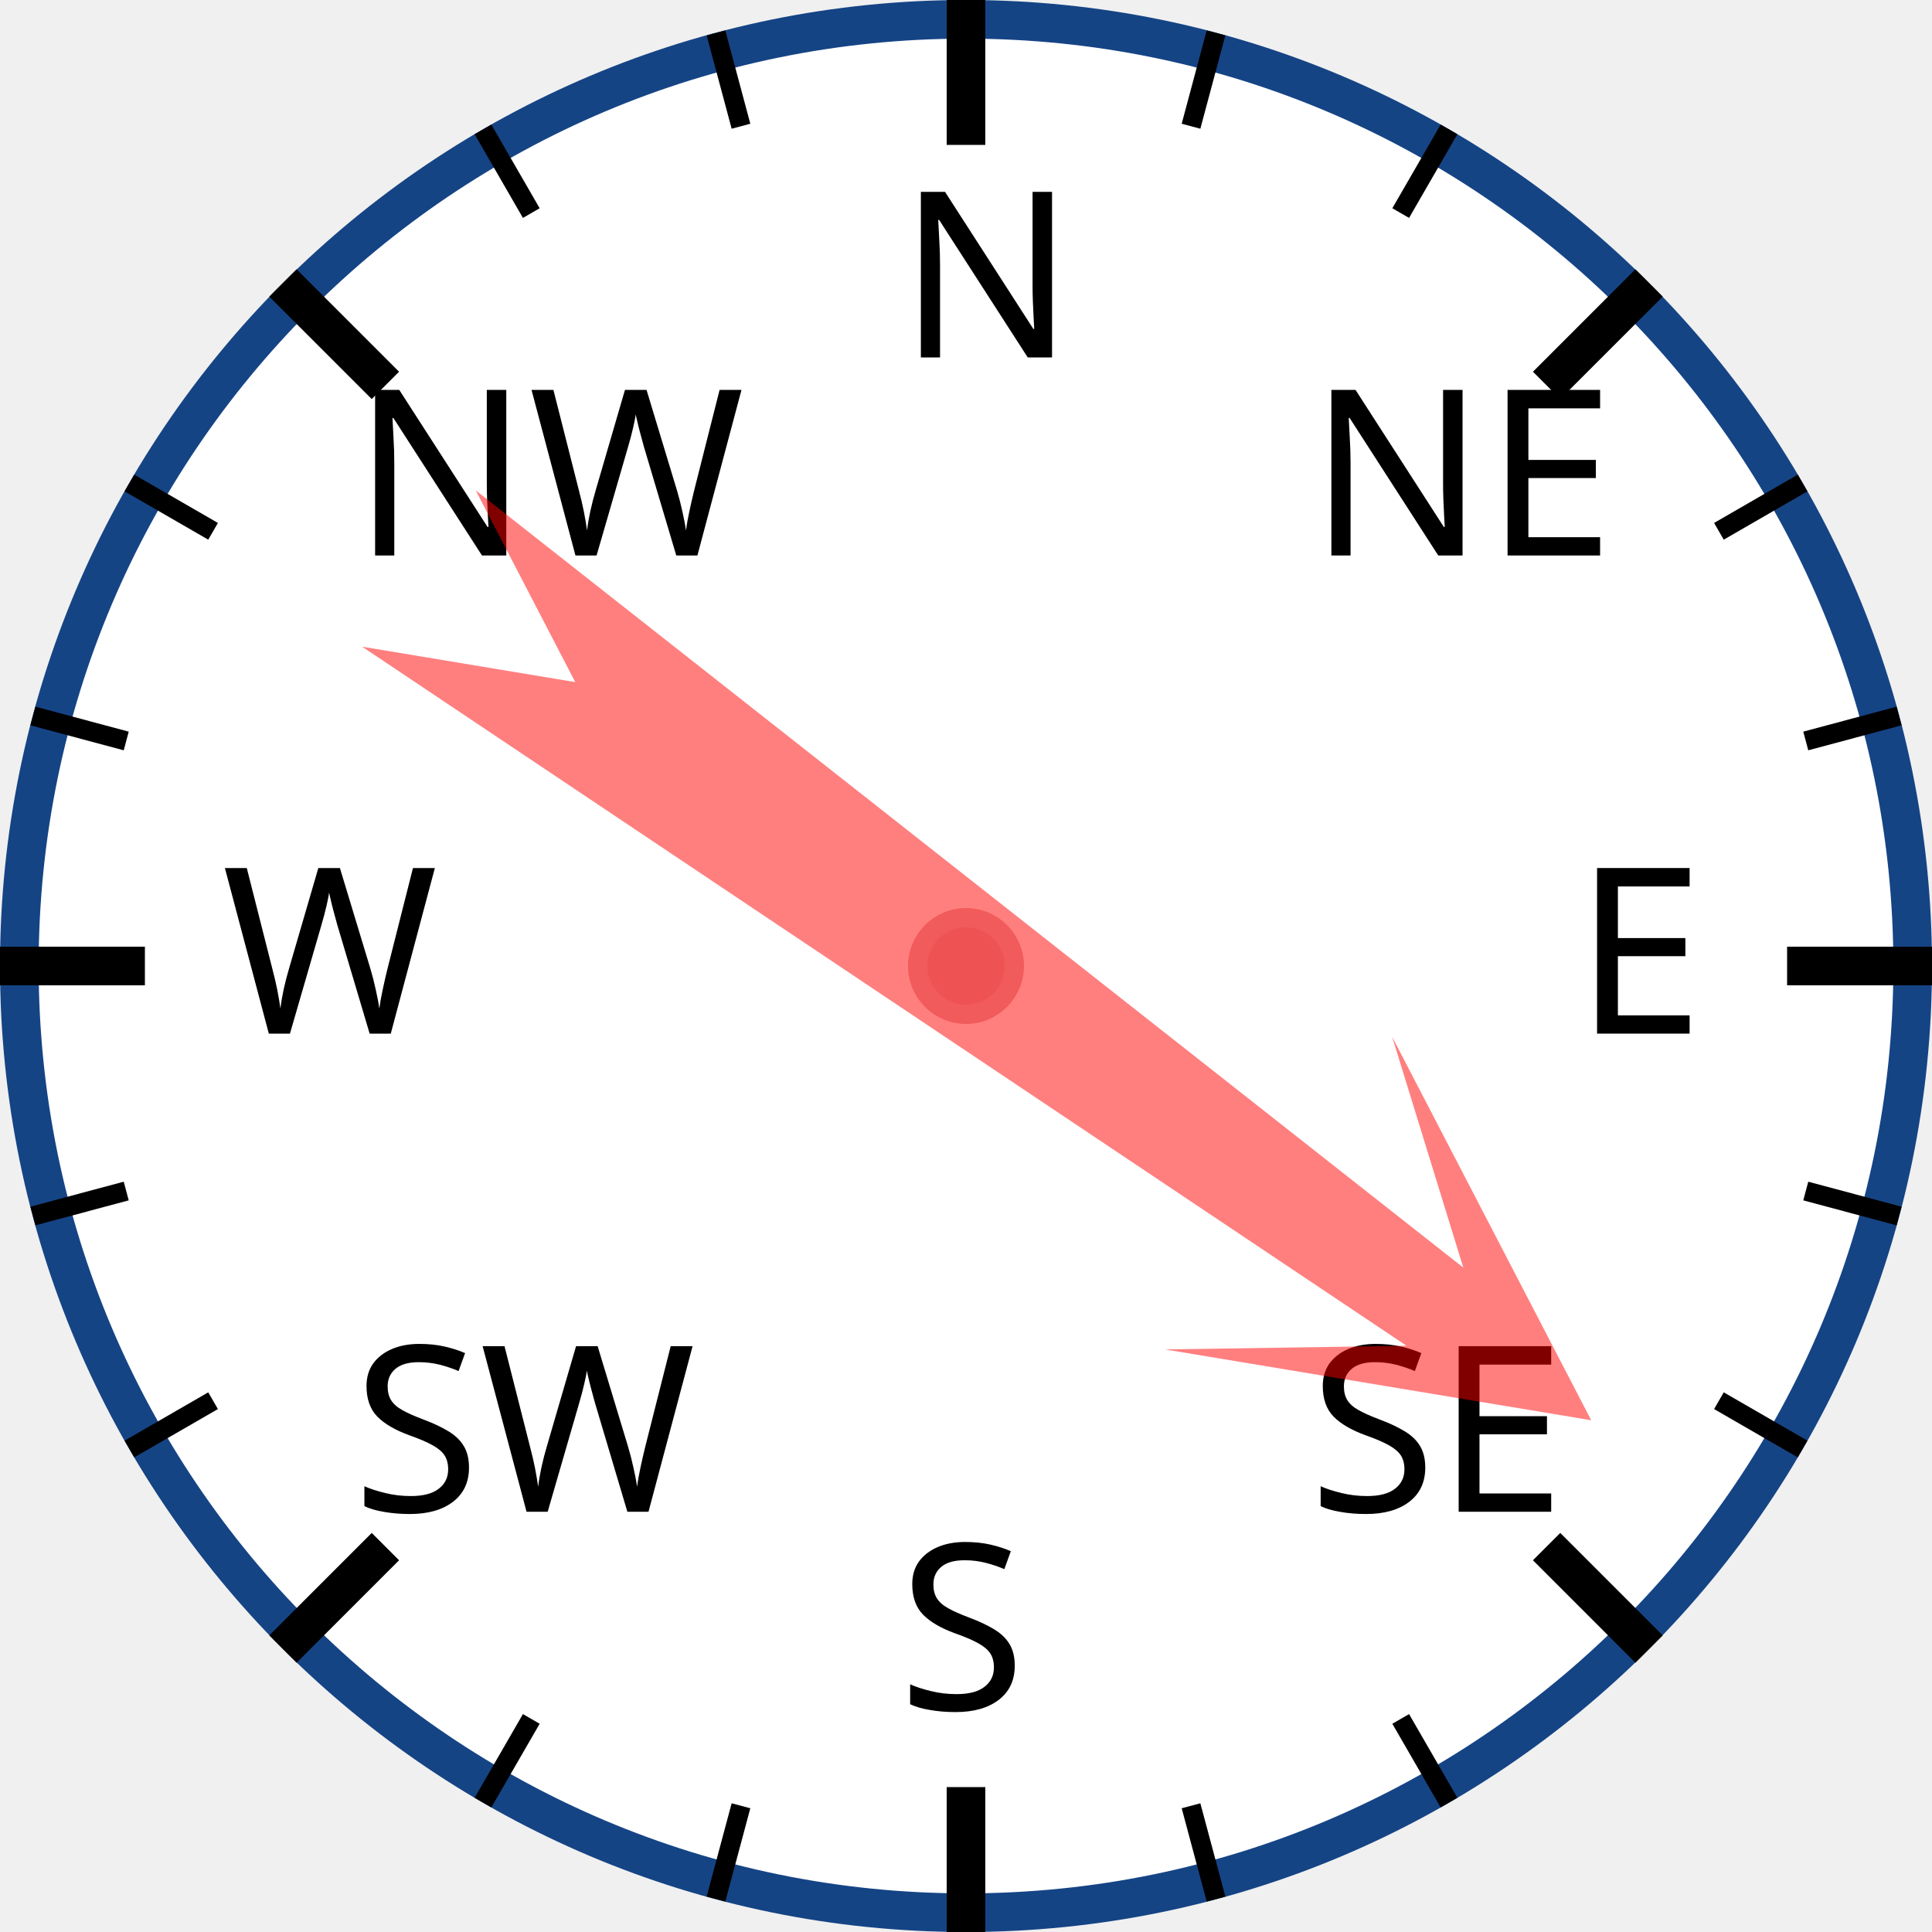
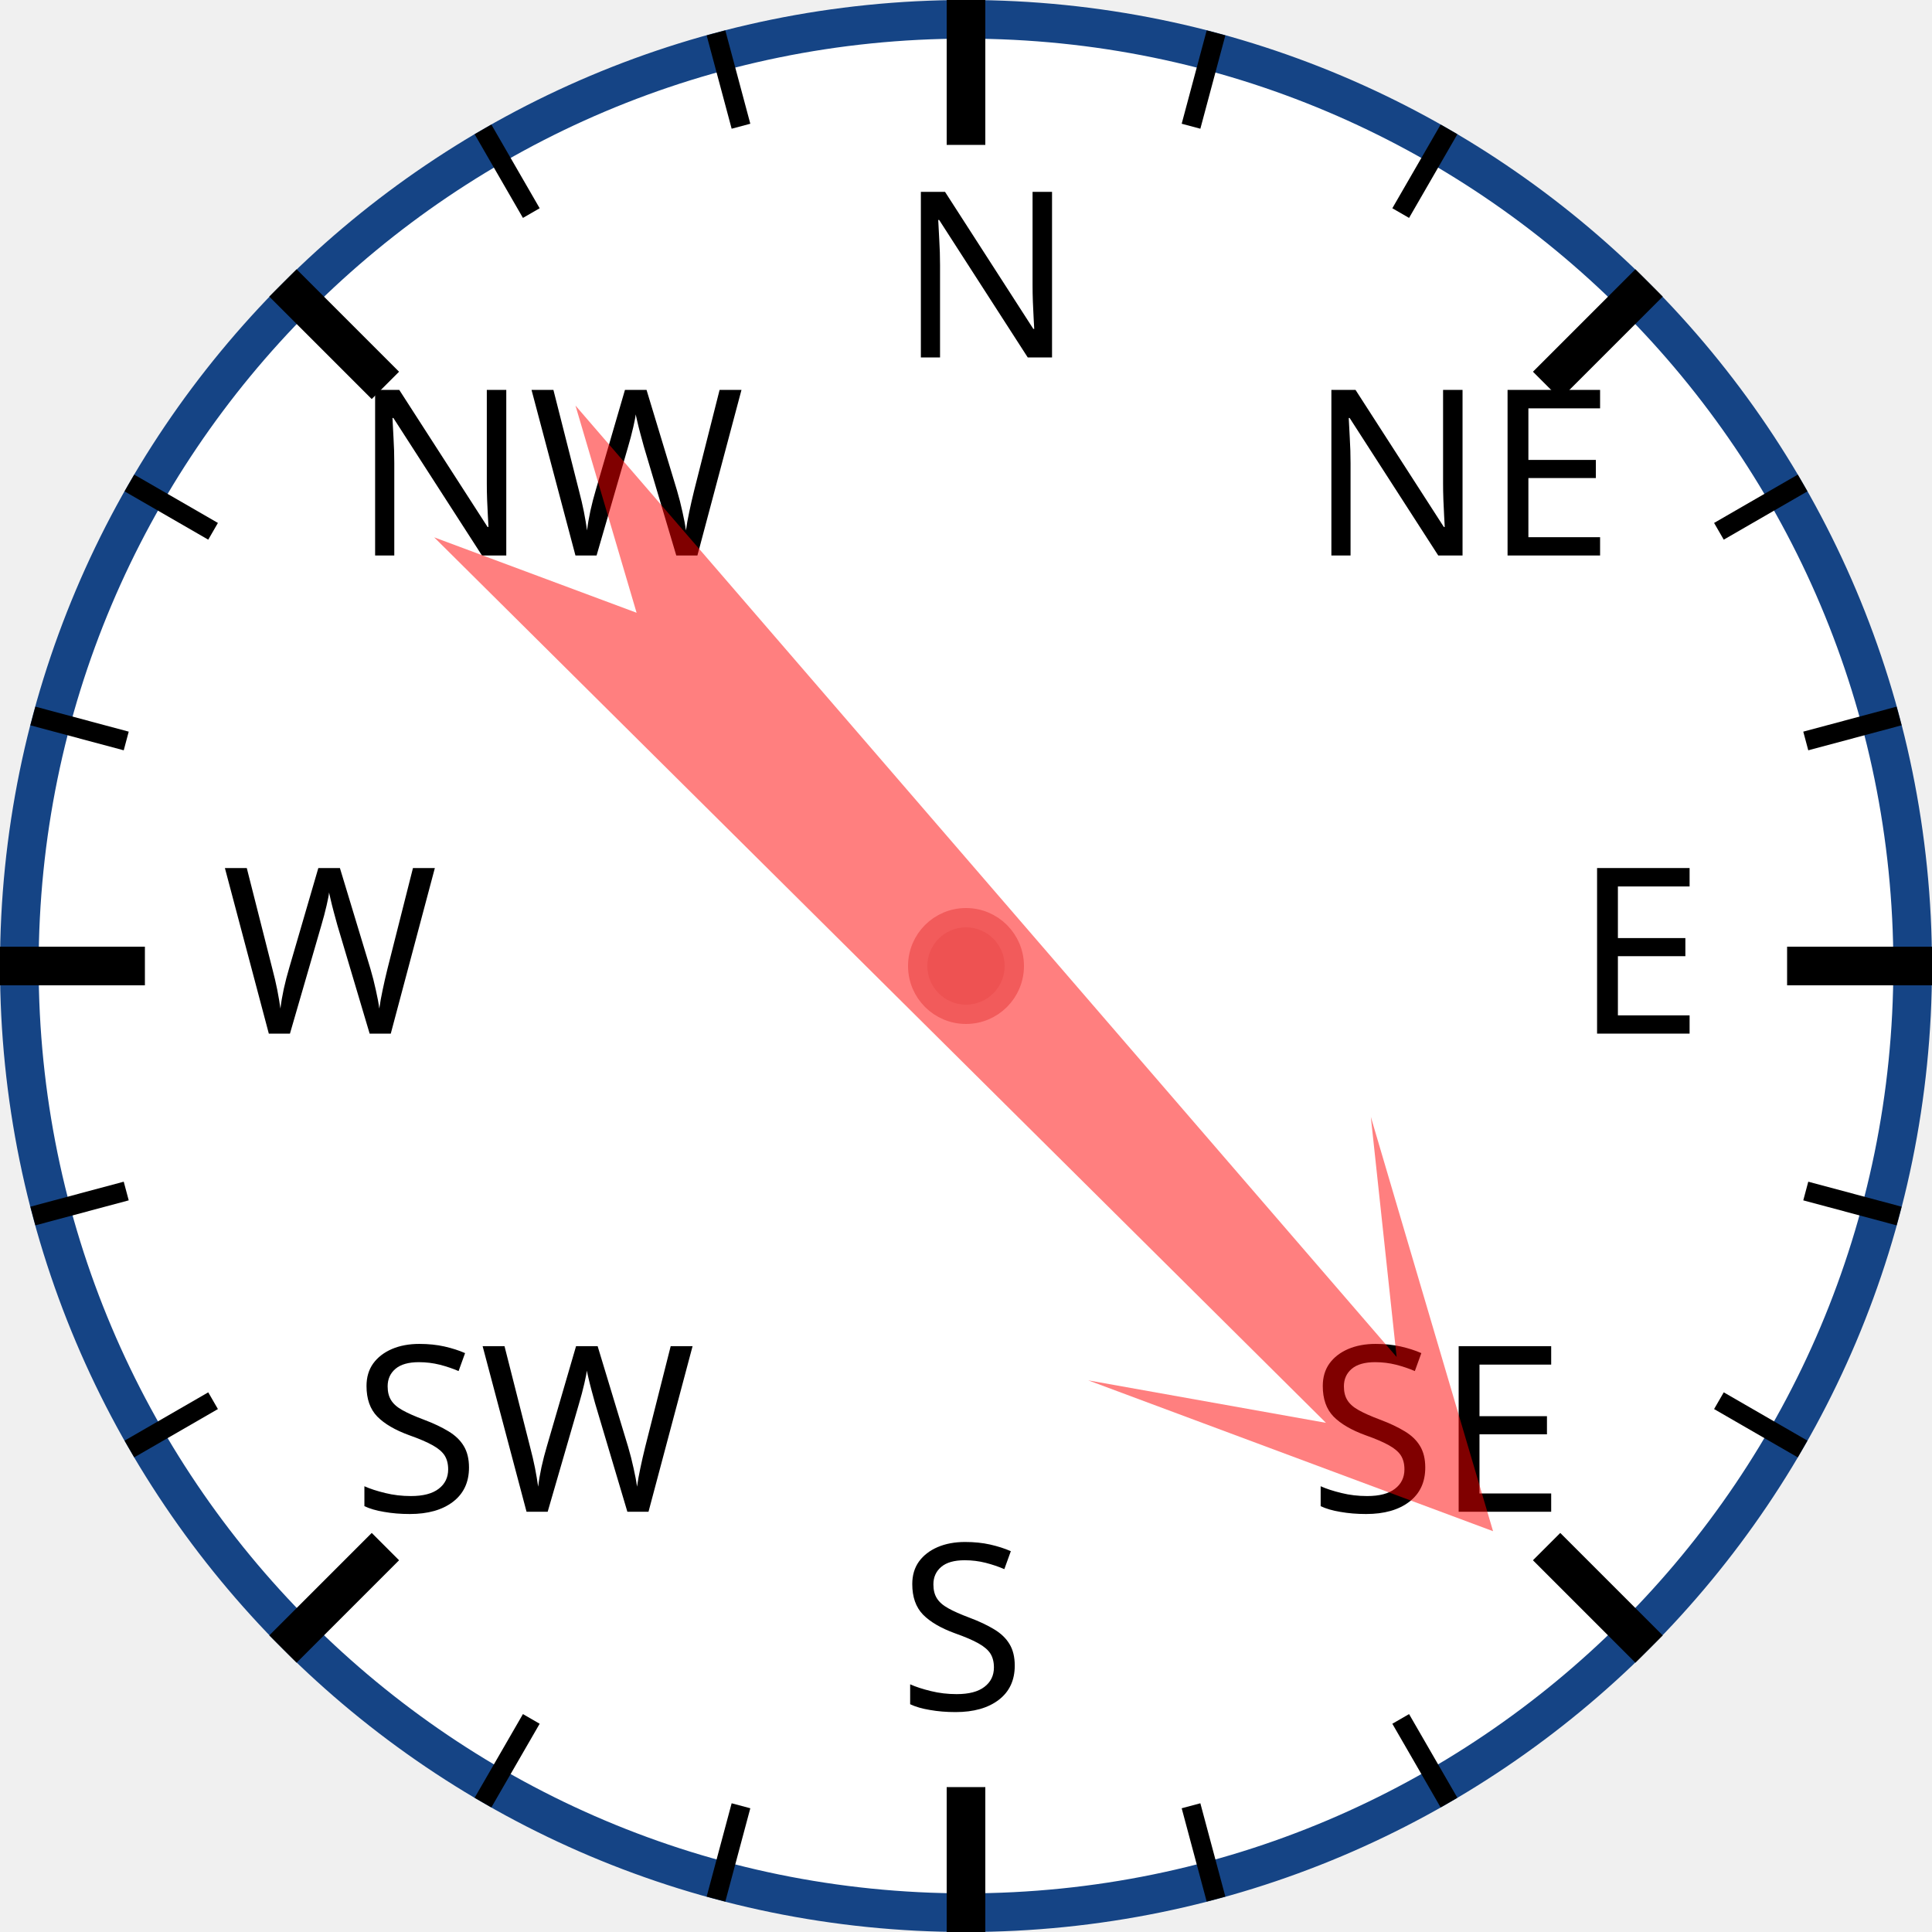
<svg xmlns="http://www.w3.org/2000/svg" width="120px" height="120px" viewBox="0 0 200 200">
  <circle cx="100" cy="100" r="98" style="fill: white; stroke: #154485; stroke-width: 4;" />
  <text x="93.0" y="37.0" style="font-family: sans-serif; font-size: 18pt;">N</text>
  <line x1="100.0" y1="0.0" x2="100.0" y2="15.0" style="stroke: black; stroke-width: 4;" />
  <line x1="74.118" y1="3.407" x2="76.706" y2="13.067" style="stroke: black; stroke-width: 2;" />
  <line x1="50" y1="13.397" x2="55" y2="22.058" style="stroke: black; stroke-width: 2;" />
  <text x="36.503" y="57.503" style="font-family: sans-serif; font-size: 18pt;">NW</text>
  <line x1="29.289" y1="29.289" x2="39.896" y2="39.896" style="stroke: black; stroke-width: 4;" />
  <line x1="13.397" y1="50" x2="22.058" y2="55" style="stroke: black; stroke-width: 2;" />
  <line x1="3.407" y1="74.118" x2="13.067" y2="76.706" style="stroke: black; stroke-width: 2;" />
  <text x="23.0" y="107.0" style="font-family: sans-serif; font-size: 18pt;">W</text>
  <line x1="0.0" y1="100.0" x2="15.0" y2="100.0" style="stroke: black; stroke-width: 4;" />
  <line x1="3.407" y1="125.882" x2="13.067" y2="123.294" style="stroke: black; stroke-width: 2;" />
  <line x1="13.397" y1="150" x2="22.058" y2="145" style="stroke: black; stroke-width: 2;" />
  <text x="36.503" y="156.497" style="font-family: sans-serif; font-size: 18pt;">SW</text>
  <line x1="29.289" y1="170.711" x2="39.896" y2="160.104" style="stroke: black; stroke-width: 4;" />
  <line x1="50" y1="186.603" x2="55" y2="177.942" style="stroke: black; stroke-width: 2;" />
  <line x1="74.118" y1="196.593" x2="76.706" y2="186.933" style="stroke: black; stroke-width: 2;" />
  <text x="93" y="177.0" style="font-family: sans-serif; font-size: 18pt;">S</text>
  <line x1="100" y1="200.0" x2="100" y2="185.0" style="stroke: black; stroke-width: 4;" />
  <line x1="125.882" y1="196.593" x2="123.294" y2="186.933" style="stroke: black; stroke-width: 2;" />
  <line x1="150.0" y1="186.603" x2="145.0" y2="177.942" style="stroke: black; stroke-width: 2;" />
  <text x="135.497" y="156.497" style="font-family: sans-serif; font-size: 18pt;">SE</text>
  <line x1="170.711" y1="170.711" x2="160.104" y2="160.104" style="stroke: black; stroke-width: 4;" />
  <line x1="186.603" y1="150" x2="177.942" y2="145" style="stroke: black; stroke-width: 2;" />
  <line x1="196.593" y1="125.882" x2="186.933" y2="123.294" style="stroke: black; stroke-width: 2;" />
  <text x="163.0" y="107" style="font-family: sans-serif; font-size: 18pt;">E</text>
  <line x1="200.0" y1="100" x2="185.0" y2="100" style="stroke: black; stroke-width: 4;" />
  <line x1="196.593" y1="74.118" x2="186.933" y2="76.706" style="stroke: black; stroke-width: 2;" />
  <line x1="186.603" y1="50" x2="177.942" y2="55" style="stroke: black; stroke-width: 2;" />
  <text x="135.497" y="57.503" style="font-family: sans-serif; font-size: 18pt;">NE</text>
  <line x1="170.711" y1="29.289" x2="160.104" y2="39.896" style="stroke: black; stroke-width: 4;" />
  <line x1="150" y1="13.397" x2="145" y2="22.058" style="stroke: black; stroke-width: 2;" />
  <line x1="125.882" y1="3.407" x2="123.294" y2="13.067" style="stroke: black; stroke-width: 2;" />
-   <polygon points="100 20 120 60 105 40 110 170 100 150 90 170 95 40 80 60" style="fill: red; fill-opacity: 0.5;" transform="rotate(126,100,100)" />
+   <polygon points="100 20 120 60 105 40 110 170 100 150 90 170 95 40 80 60" style="fill: red; fill-opacity: 0.5;" transform="rotate(137,100,100)" />
  <circle cx="100" cy="100" r="5" style="fill: #EE5252; stroke: #F25B5B; stroke-width: 2;" />
</svg>
